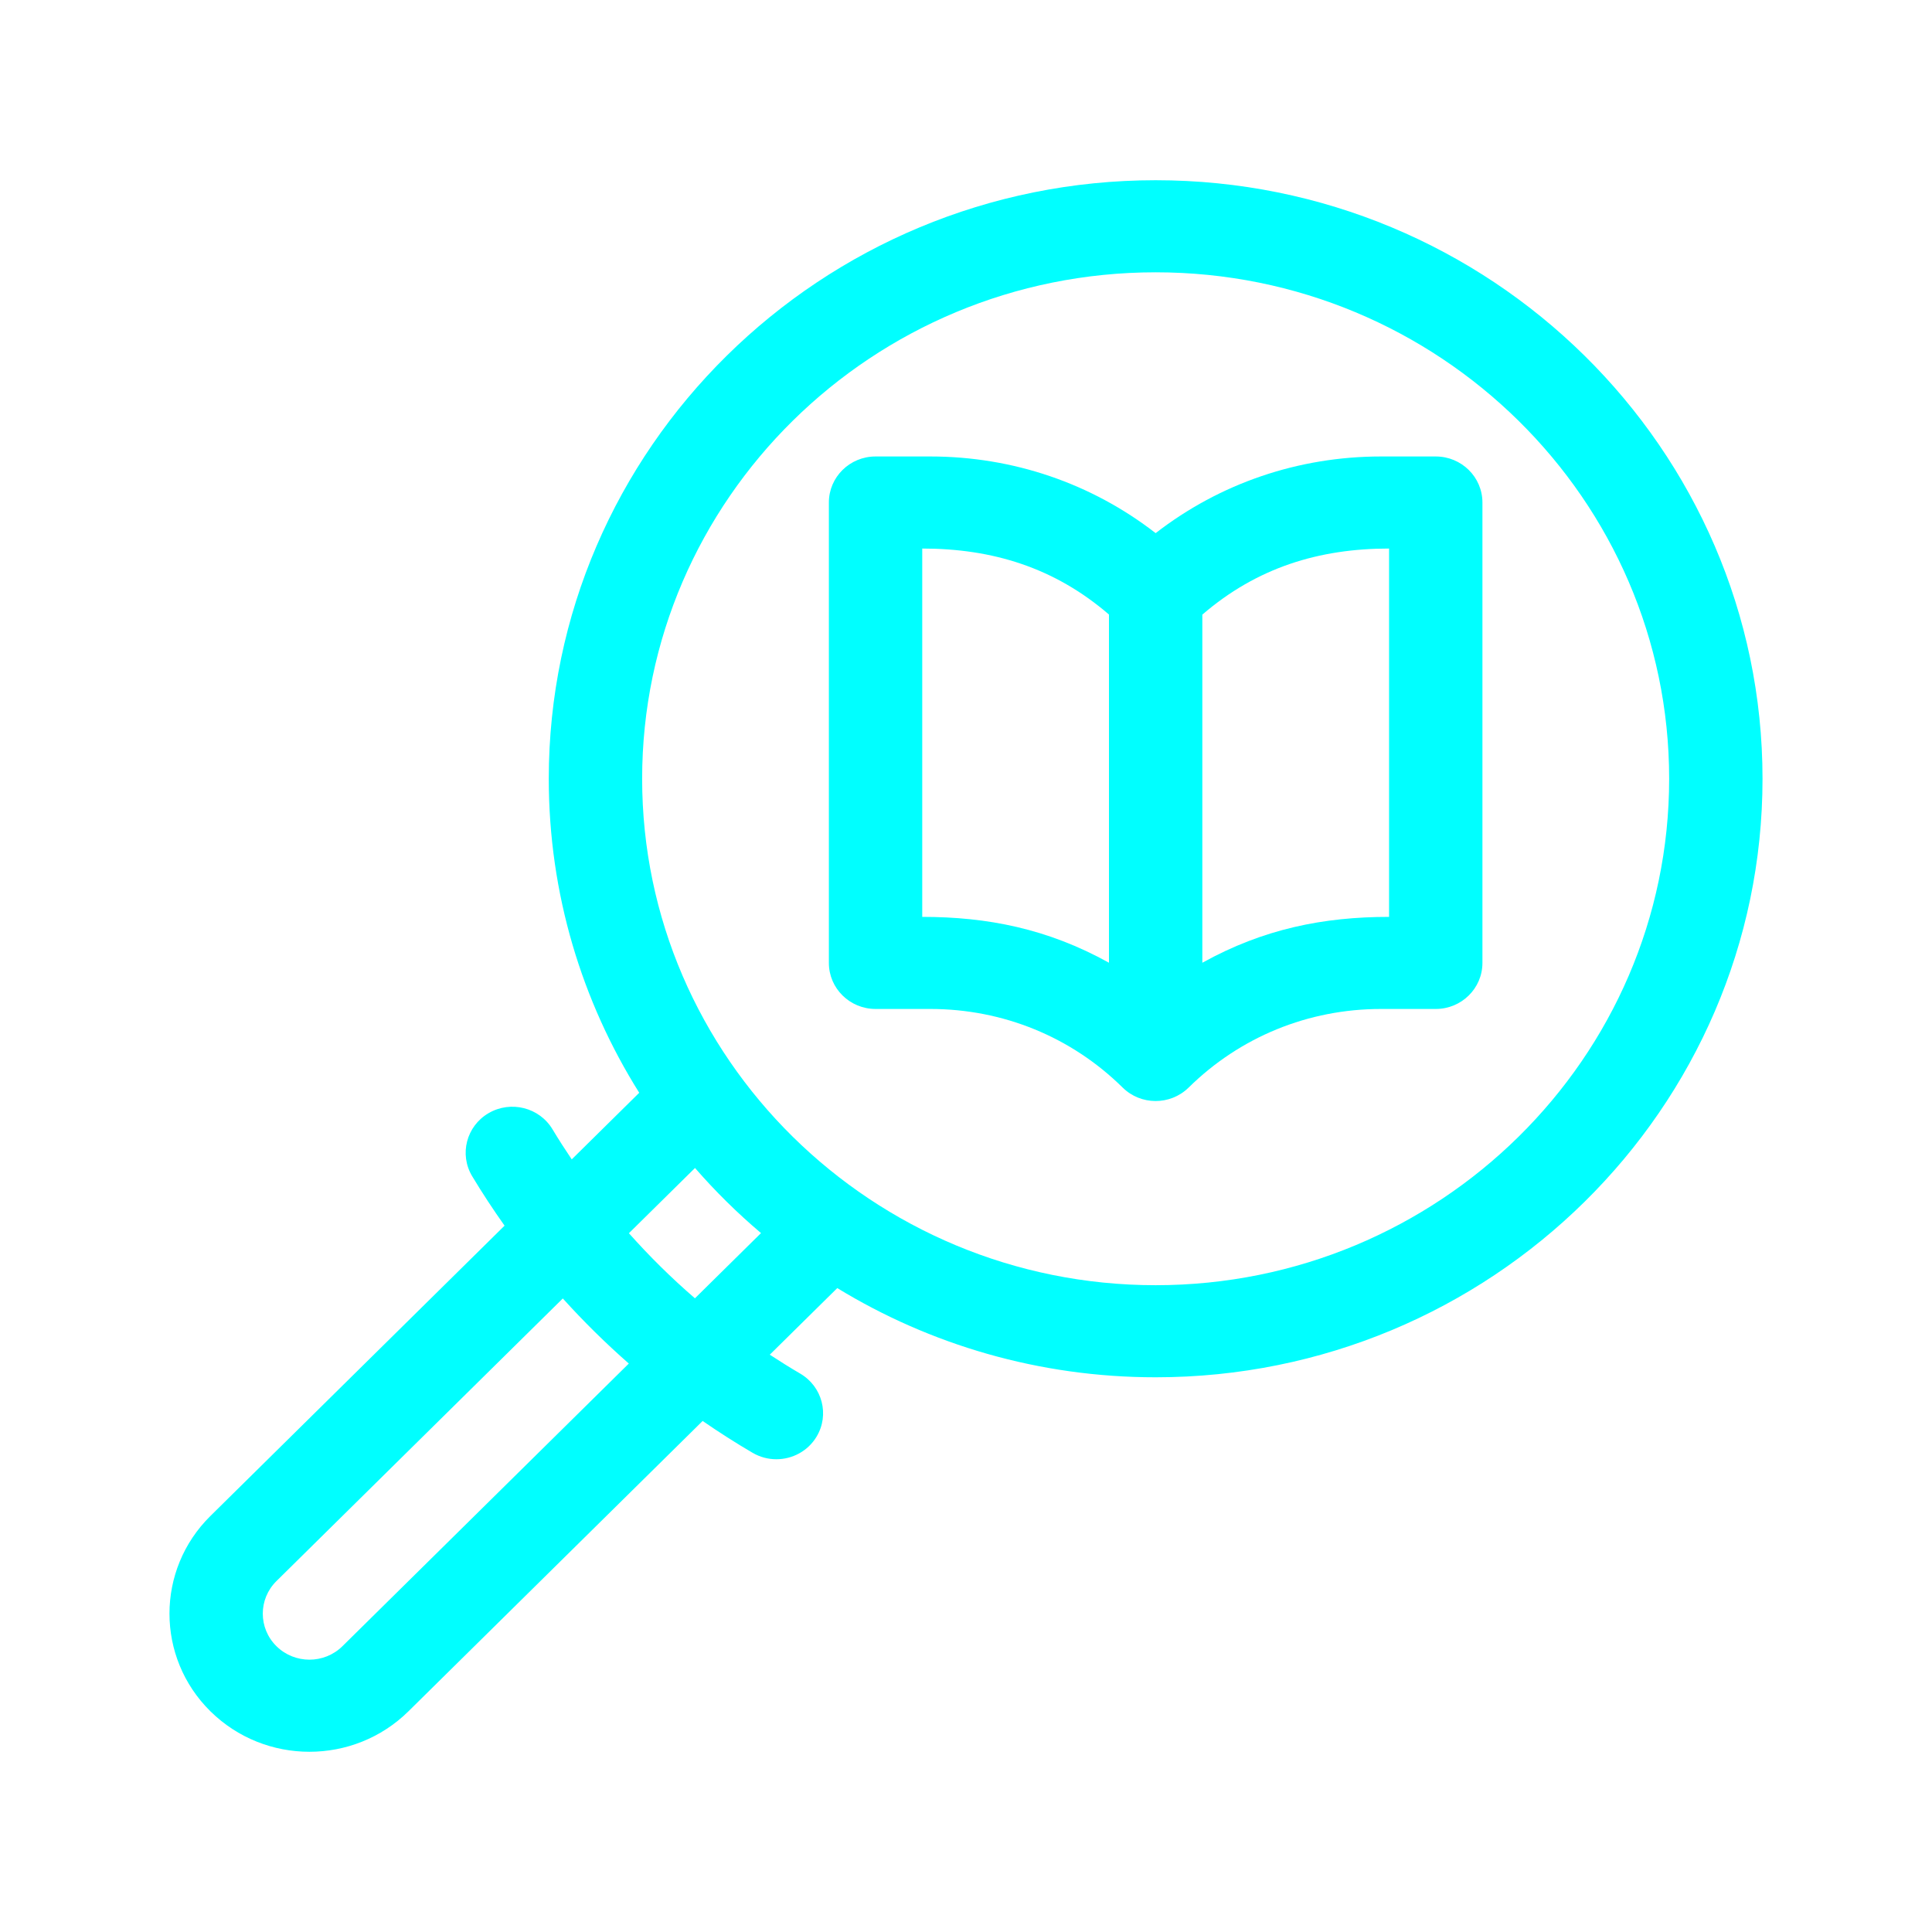
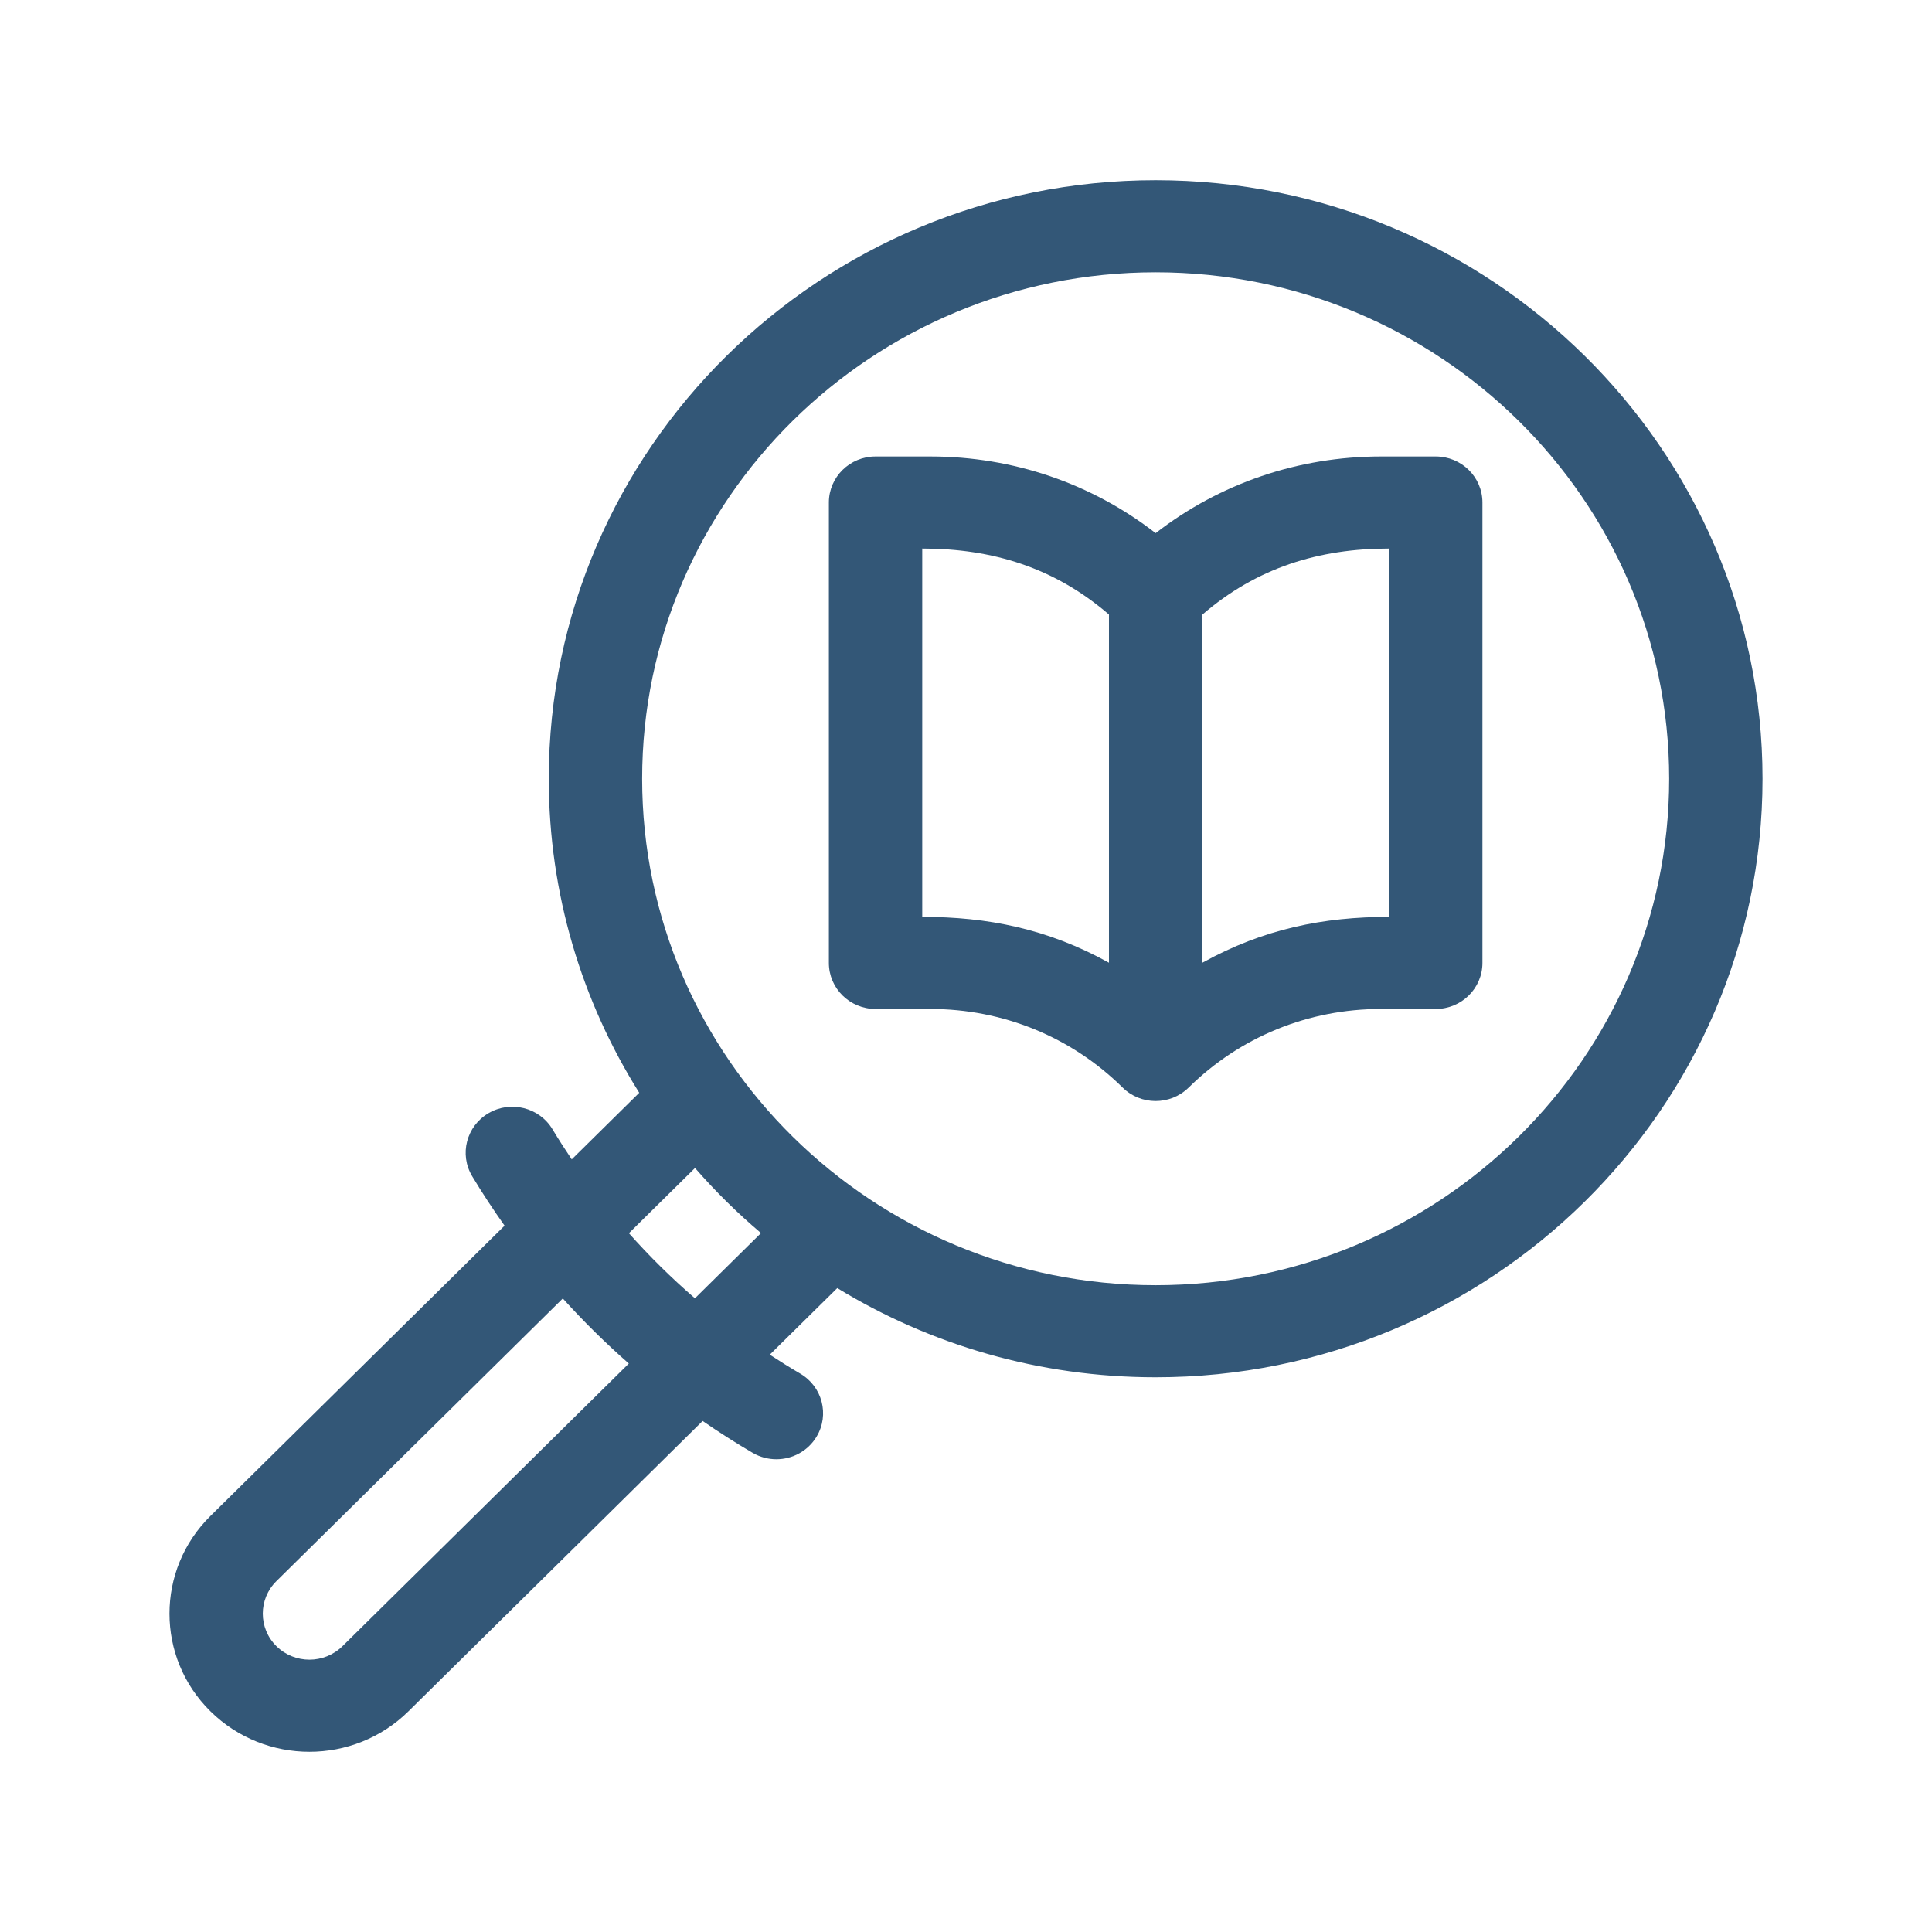
<svg xmlns="http://www.w3.org/2000/svg" height="512pt" viewBox="0 0 512 513" width="512pt" version="1.1" id="svg6">
  <defs id="defs10" />
  <g id="g824" transform="matrix(0.8263896,0,0,0.8150274,44.08795,47.85385)" style="stroke-width:1.218">
-     <path style="fill:#00ffff;fill-opacity:1;stroke-width:1.218" id="path2" d="m 317.367,0 c -107.52,0 -194.996,87.477 -194.996,194.996 0,37.496 10.648,72.547 29.066,102.305 L 129.75,319 c -2.133,-3.211 -4.203,-6.465 -6.172,-9.789 -4.219,-7.129 -13.414,-9.488 -20.547,-5.27 -7.129,4.219 -9.488,13.418 -5.27,20.547 3.262,5.508 6.75,10.871 10.406,16.105 l -94.512,94.582 c -17.543,17.543 -17.543,46.09 0,63.633 17.582,17.582 46.043,17.59 63.637,-0.004 l 94.516,-94.582 c 5.223,3.648 10.57,7.125 16.066,10.379 2.395,1.418 5.027,2.094 7.625,2.094 5.125,0 10.121,-2.633 12.922,-7.363 4.219,-7.129 1.859,-16.328 -5.27,-20.547 -3.312,-1.961 -6.559,-4.031 -9.766,-6.156 l 21.684,-21.695 c 29.758,18.414 64.805,29.059 102.297,29.059 107.523,0 194.996,-87.477 194.996,-194.996 C 512.363,87.477 424.891,0 317.367,0 Z M 56.078,477.598 c -5.863,5.859 -15.348,5.859 -21.211,0 -5.848,-5.848 -5.848,-15.359 0.004,-21.211 L 126.883,364.312 c 6.648,7.473 13.734,14.555 21.207,21.207 z M 169.332,364.262 c -7.527,-6.594 -14.613,-13.68 -21.211,-21.207 l 21.238,-21.25 c 6.52,7.598 13.609,14.688 21.207,21.207 z m 148.035,-4.27 c -90.977,0 -164.996,-74.016 -164.996,-164.996 C 152.371,104.016 226.391,30 317.367,30 c 90.98,0 164.996,74.016 164.996,164.996 0,90.98 -74.016,164.996 -164.996,164.996 z m 0,0" />
-     <path style="fill:#00ffff;fill-opacity:1;stroke-width:1.218" id="path4" d="m 407.367,90 h -17.574 c -26.598,0 -51.84,8.785 -72.426,24.977 C 296.785,98.785 271.539,90 244.941,90 h -17.574 c -8.281,0 -14.996,6.715 -14.996,14.996 v 150 c 0,8.281 6.715,15 14.996,15 h 17.574 c 23.352,0 45.305,9.09 61.816,25.602 0.004,0 0.004,0.004 0.004,0.004 5.816,5.816 15.254,5.859 21.125,0.078 0.027,-0.027 0.059,-0.051 0.086,-0.078 16.516,-16.512 38.469,-25.605 61.82,-25.605 h 17.574 c 8.281,0 15,-6.719 15,-15 v -150 c 0,-8.281 -6.719,-14.996 -15,-14.996 z m -105,164.934 c -19.75,-11.109 -39.105,-14.938 -59.996,-14.938 v -120 c 22.609,0 42.531,6.238 59.996,21.5 z m 90,-14.938 c -21.043,0 -40.355,3.898 -60,14.945 V 141.527 c 17.473,-15.27 37.379,-21.531 60,-21.531 z m 0,0" />
+     <path style="fill:#335777;fill-opacity:1;stroke-width:1.218" id="path2" d="m 317.367,0 c -107.52,0 -194.996,87.477 -194.996,194.996 0,37.496 10.648,72.547 29.066,102.305 L 129.75,319 c -2.133,-3.211 -4.203,-6.465 -6.172,-9.789 -4.219,-7.129 -13.414,-9.488 -20.547,-5.27 -7.129,4.219 -9.488,13.418 -5.27,20.547 3.262,5.508 6.75,10.871 10.406,16.105 l -94.512,94.582 c -17.543,17.543 -17.543,46.09 0,63.633 17.582,17.582 46.043,17.59 63.637,-0.004 l 94.516,-94.582 c 5.223,3.648 10.57,7.125 16.066,10.379 2.395,1.418 5.027,2.094 7.625,2.094 5.125,0 10.121,-2.633 12.922,-7.363 4.219,-7.129 1.859,-16.328 -5.27,-20.547 -3.312,-1.961 -6.559,-4.031 -9.766,-6.156 l 21.684,-21.695 c 29.758,18.414 64.805,29.059 102.297,29.059 107.523,0 194.996,-87.477 194.996,-194.996 C 512.363,87.477 424.891,0 317.367,0 Z M 56.078,477.598 c -5.863,5.859 -15.348,5.859 -21.211,0 -5.848,-5.848 -5.848,-15.359 0.004,-21.211 L 126.883,364.312 c 6.648,7.473 13.734,14.555 21.207,21.207 z M 169.332,364.262 c -7.527,-6.594 -14.613,-13.68 -21.211,-21.207 l 21.238,-21.25 c 6.52,7.598 13.609,14.688 21.207,21.207 z m 148.035,-4.27 c -90.977,0 -164.996,-74.016 -164.996,-164.996 C 152.371,104.016 226.391,30 317.367,30 c 90.98,0 164.996,74.016 164.996,164.996 0,90.98 -74.016,164.996 -164.996,164.996 z m 0,0" />
+     <path style="fill:#335777;fill-opacity:1;stroke-width:1.218" id="path4" d="m 407.367,90 h -17.574 c -26.598,0 -51.84,8.785 -72.426,24.977 C 296.785,98.785 271.539,90 244.941,90 h -17.574 c -8.281,0 -14.996,6.715 -14.996,14.996 v 150 c 0,8.281 6.715,15 14.996,15 h 17.574 c 23.352,0 45.305,9.09 61.816,25.602 0.004,0 0.004,0.004 0.004,0.004 5.816,5.816 15.254,5.859 21.125,0.078 0.027,-0.027 0.059,-0.051 0.086,-0.078 16.516,-16.512 38.469,-25.605 61.82,-25.605 h 17.574 c 8.281,0 15,-6.719 15,-15 v -150 c 0,-8.281 -6.719,-14.996 -15,-14.996 z m -105,164.934 c -19.75,-11.109 -39.105,-14.938 -59.996,-14.938 v -120 c 22.609,0 42.531,6.238 59.996,21.5 z m 90,-14.938 c -21.043,0 -40.355,3.898 -60,14.945 V 141.527 c 17.473,-15.27 37.379,-21.531 60,-21.531 z m 0,0" />
  </g>
</svg>
